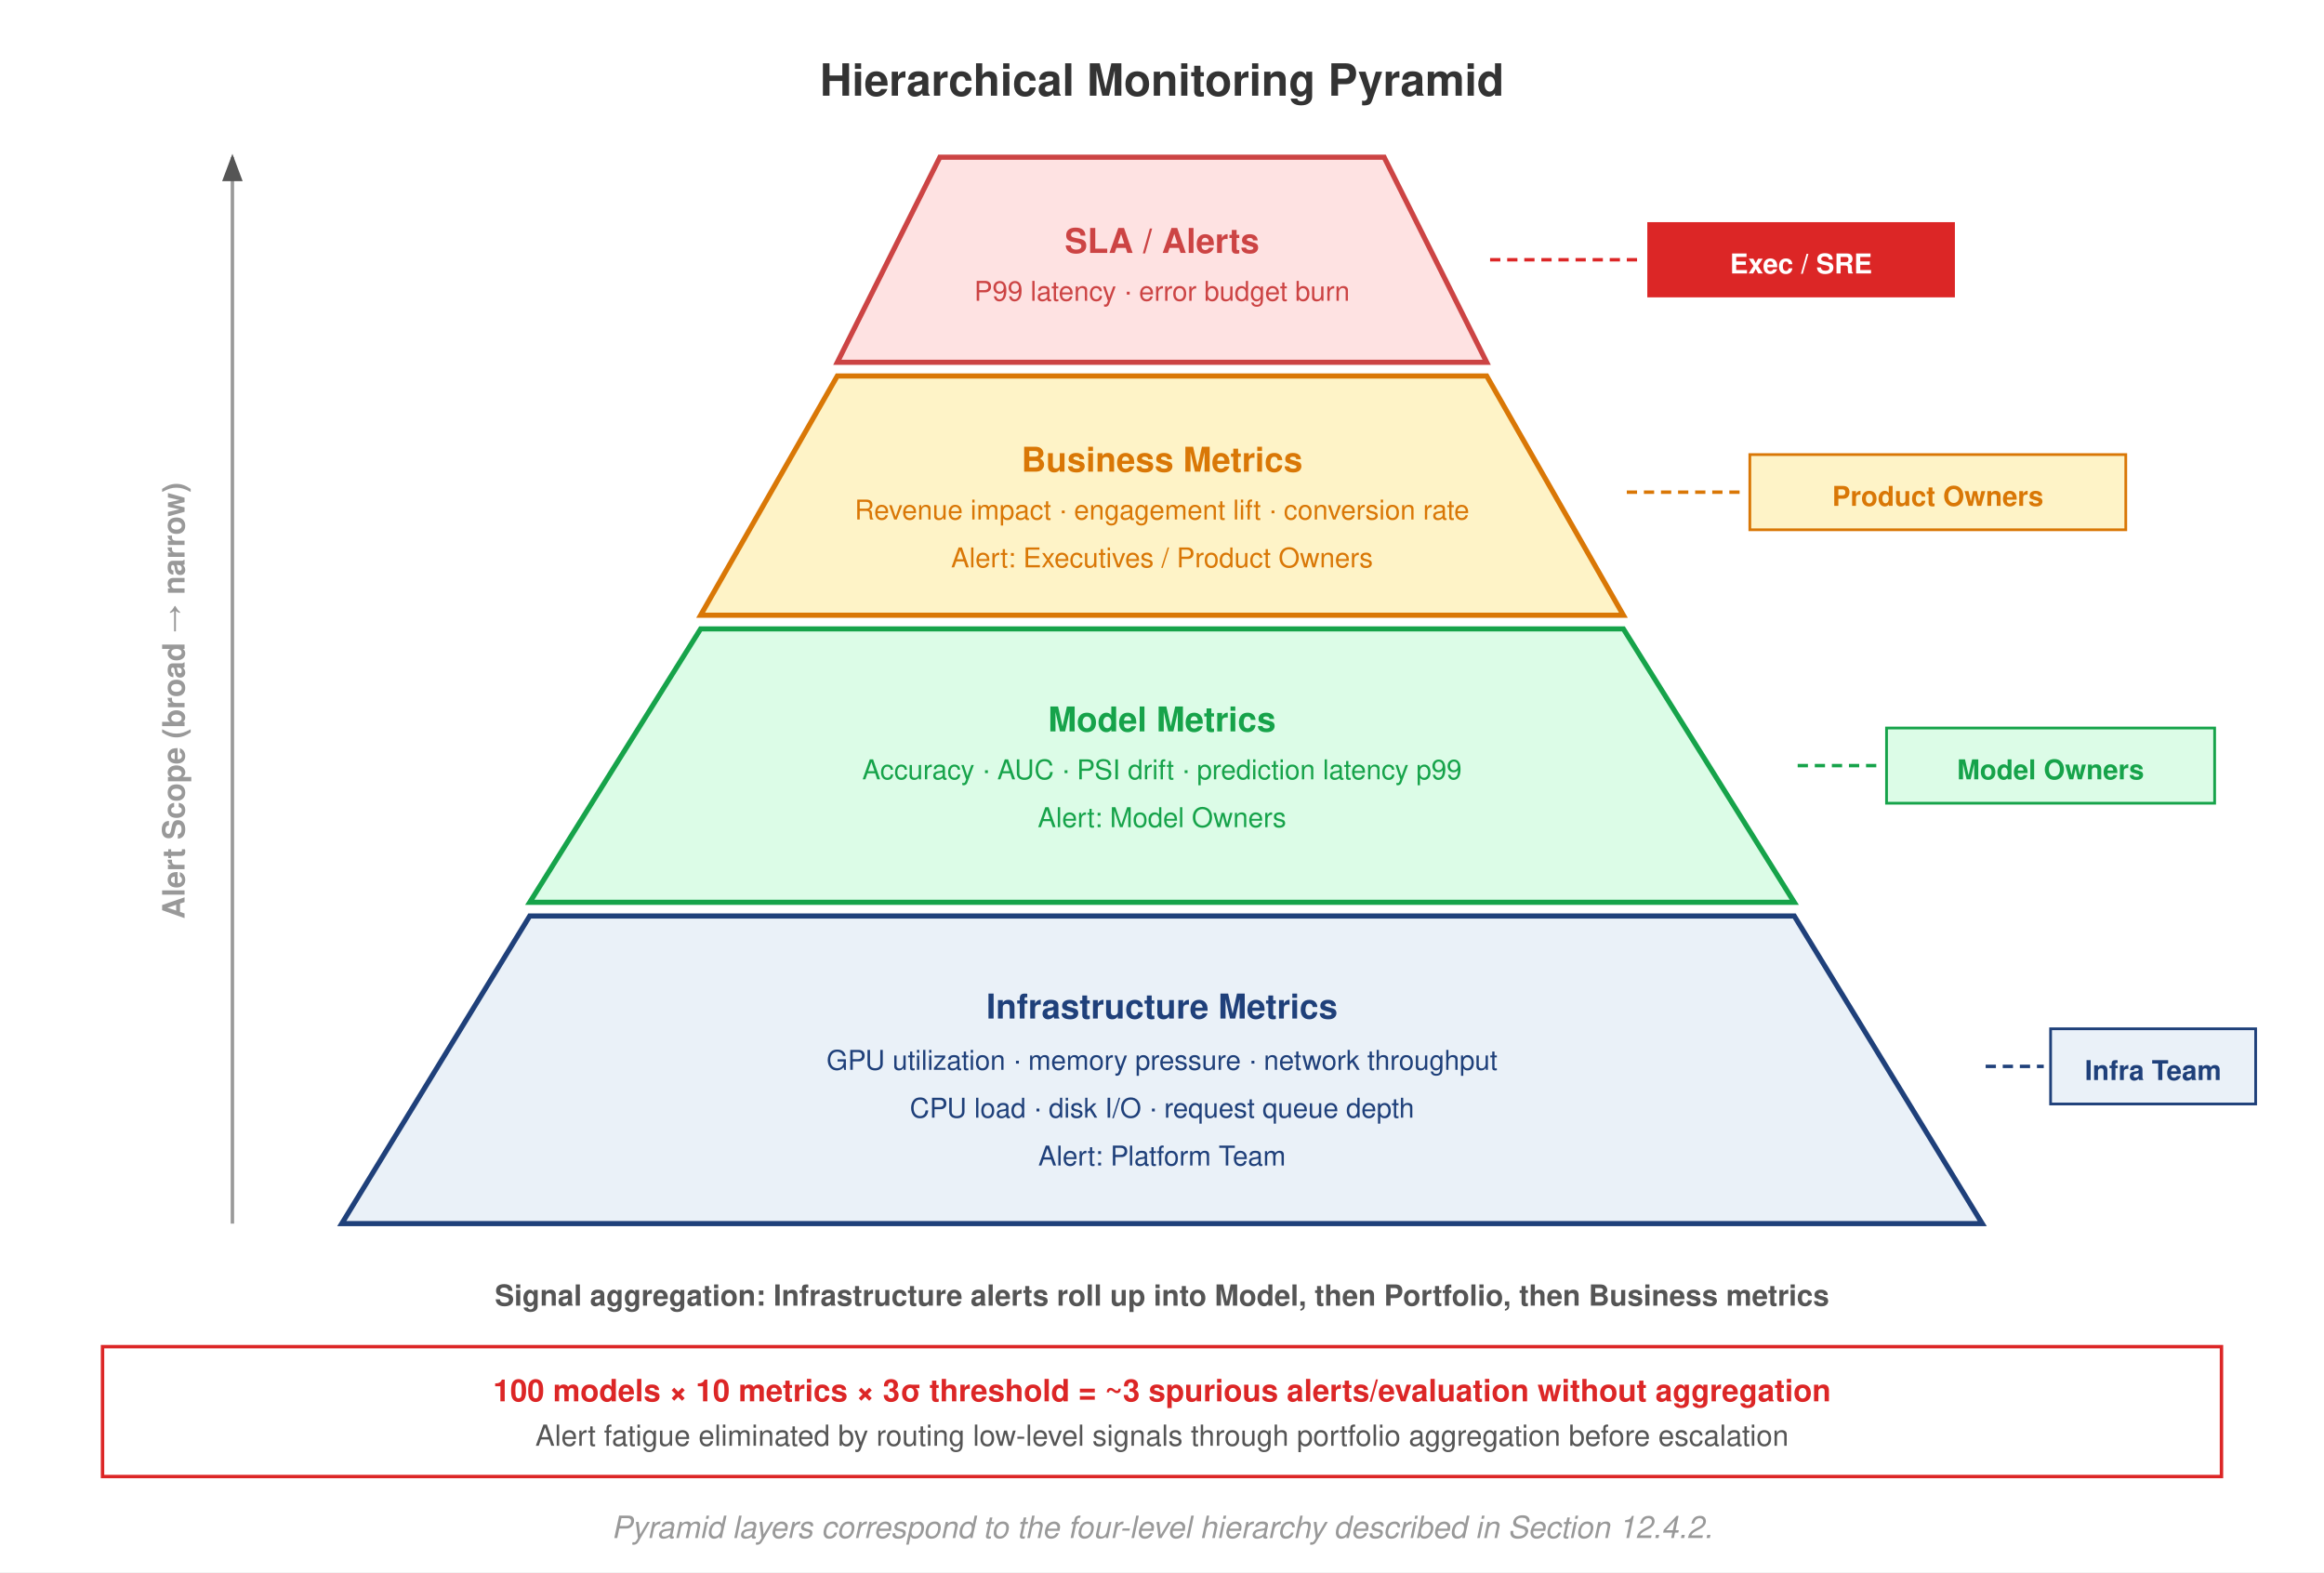
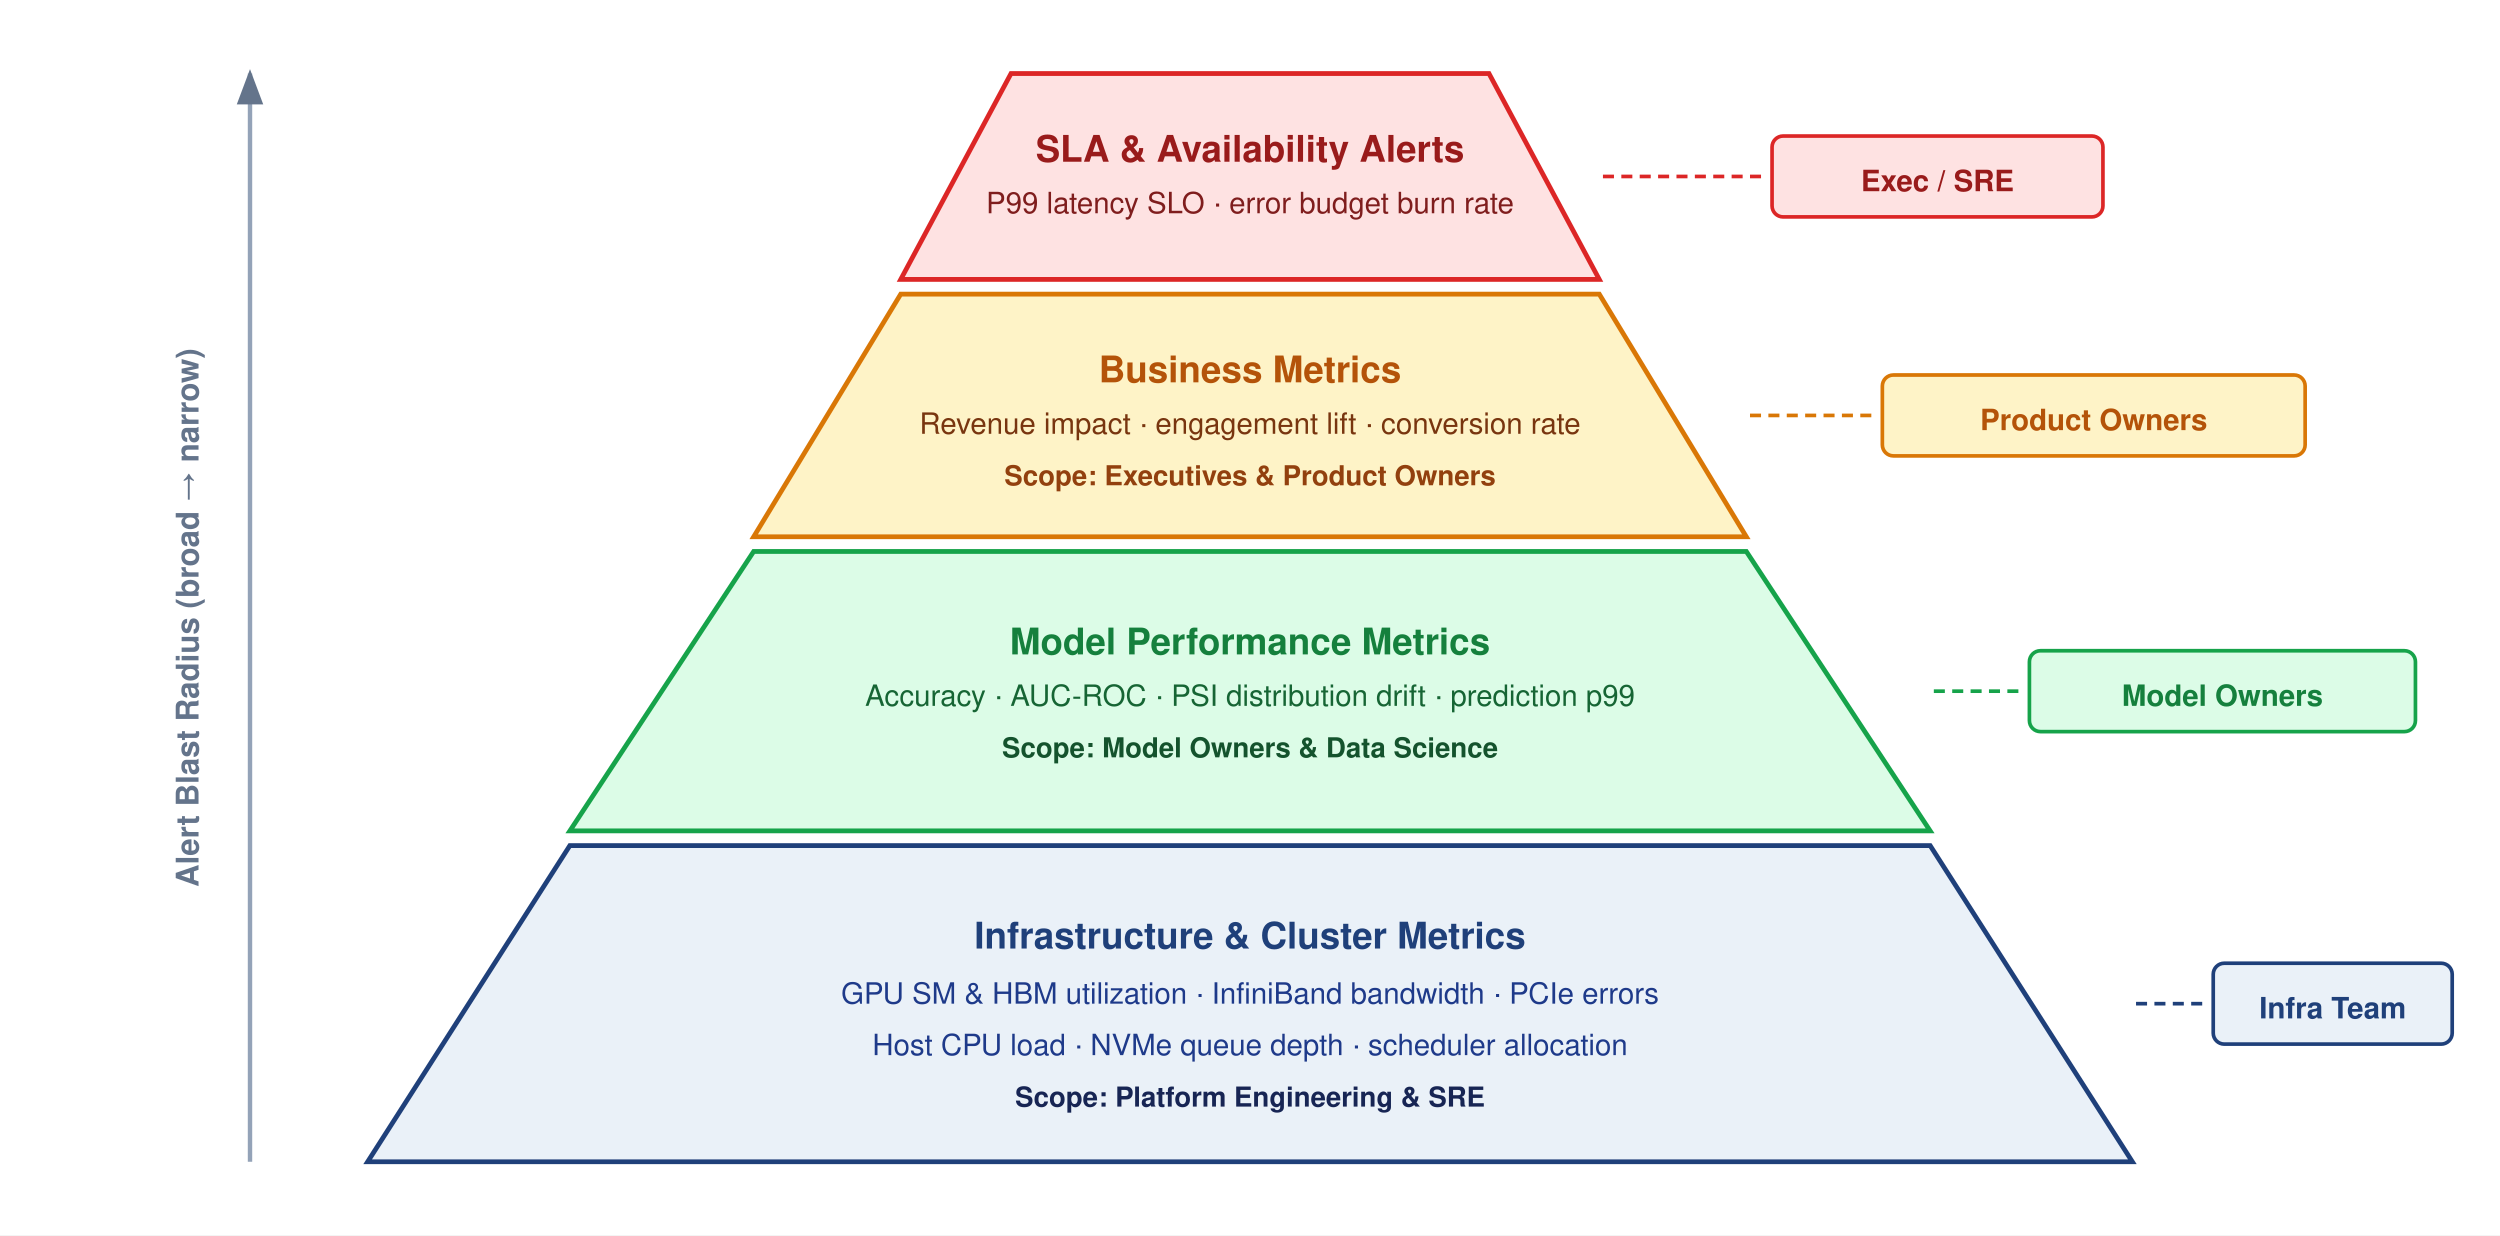
- <svg xmlns="http://www.w3.org/2000/svg" font-family="Helvetica Neue, Helvetica, Arial, sans-serif" viewBox="0 0 680 460">
-   <rect width="680" height="460" fill="#fff" />
+ <svg xmlns="http://www.w3.org/2000/svg" font-family="Helvetica Neue, Helvetica, Arial, sans-serif" viewBox="0 0 680 336" width="100%" height="100%">
+   <rect width="680" height="336" fill="#ffffff" />
  <defs>
    <marker id="arrow" markerWidth="8" markerHeight="6" refX="7" refY="3" orient="auto">
-       <path d="M0,0 L8,3 L0,6 Z" fill="#555" />
-     </marker>
-     <marker id="arrow-red" markerWidth="8" markerHeight="6" refX="7" refY="3" orient="auto">
-       <path d="M0,0 L8,3 L0,6 Z" fill="#DC2626" />
+       <path d="M0,0 L8,3 L0,6 Z" fill="#64748B" />
    </marker>
  </defs>
-   <text x="340" y="28" text-anchor="middle" font-size="13" font-weight="700" fill="#333">Hierarchical Monitoring Pyramid</text>
-   <polygon points="275,46 405,46 435,106 245,106" fill="#FEE2E2" stroke="#c44" stroke-width="1.5" />
-   <polygon points="245,110 435,110 475,180 205,180" fill="#FEF3C7" stroke="#D97706" stroke-width="1.5" />
-   <polygon points="205,184 475,184 525,264 155,264" fill="#DCFCE7" stroke="#16A34A" stroke-width="1.5" />
-   <polygon points="155,268 525,268 580,358 100,358" fill="#EAF1F8" stroke="#1F407A" stroke-width="1.5" />
-   <text x="340" y="74" text-anchor="middle" font-size="10" font-weight="700" fill="#c44">SLA / Alerts</text>
-   <text x="340" y="88" text-anchor="middle" font-size="8" fill="#c44">P99 latency · error budget burn</text>
-   <text x="340" y="138" text-anchor="middle" font-size="10" font-weight="700" fill="#D97706">Business Metrics</text>
-   <text x="340" y="152" text-anchor="middle" font-size="8" fill="#D97706">Revenue impact · engagement lift · conversion rate</text>
-   <text x="340" y="166" text-anchor="middle" font-size="8" fill="#D97706">Alert: Executives / Product Owners</text>
-   <text x="340" y="214" text-anchor="middle" font-size="10" font-weight="700" fill="#16A34A">Model Metrics</text>
-   <text x="340" y="228" text-anchor="middle" font-size="8" fill="#16A34A">Accuracy · AUC · PSI drift · prediction latency p99</text>
-   <text x="340" y="242" text-anchor="middle" font-size="8" fill="#16A34A">Alert: Model Owners</text>
-   <text x="340" y="298" text-anchor="middle" font-size="10" font-weight="700" fill="#1F407A">Infrastructure Metrics</text>
-   <text x="340" y="313" text-anchor="middle" font-size="8" fill="#1F407A">GPU utilization · memory pressure · network throughput</text>
-   <text x="340" y="327" text-anchor="middle" font-size="8" fill="#1F407A">CPU load · disk I/O · request queue depth</text>
-   <text x="340" y="341" text-anchor="middle" font-size="8" fill="#1F407A">Alert: Platform Team</text>
-   <line x1="68" y1="358" x2="68" y2="46" stroke="#999" stroke-width="1.0" marker-end="url(#arrow)" />
-   <text x="54" y="205" text-anchor="middle" font-size="9" fill="#999" font-weight="600" transform="rotate(-90, 54, 205)">Alert Scope (broad → narrow)</text>
-   <line x1="436" y1="76" x2="480" y2="76" stroke="#DC2626" stroke-width="1.0" stroke-dasharray="3,2" />
-   <rect x="482" y="65" width="90" height="22" fill="#DC2626" />
-   <text x="527" y="80" text-anchor="middle" font-size="8" font-weight="700" fill="#fff">Exec / SRE</text>
-   <line x1="476" y1="144" x2="510" y2="144" stroke="#D97706" stroke-width="1.0" stroke-dasharray="3,2" />
-   <rect x="512" y="133" width="110" height="22" fill="#FEF3C7" stroke="#D97706" stroke-width="0.8" />
-   <text x="567" y="148" text-anchor="middle" font-size="8" fill="#D97706" font-weight="700">Product Owners</text>
-   <line x1="526" y1="224" x2="550" y2="224" stroke="#16A34A" stroke-width="1.0" stroke-dasharray="3,2" />
-   <rect x="552" y="213" width="96" height="22" fill="#DCFCE7" stroke="#16A34A" stroke-width="0.8" />
-   <text x="600" y="228" text-anchor="middle" font-size="8" fill="#16A34A" font-weight="700">Model Owners</text>
-   <line x1="581" y1="312" x2="598" y2="312" stroke="#1F407A" stroke-width="1.0" stroke-dasharray="3,2" />
-   <rect x="600" y="301" width="60" height="22" fill="#EAF1F8" stroke="#1F407A" stroke-width="0.8" />
-   <text x="630" y="316" text-anchor="middle" font-size="8" fill="#1F407A" font-weight="700">Infra Team</text>
-   <text x="340" y="382" text-anchor="middle" font-size="8.5" fill="#555" font-weight="600">Signal aggregation: Infrastructure alerts roll up into Model, then Portfolio, then Business metrics</text>
-   <rect x="30" y="394" width="620" height="38" fill="#fff" stroke="#DC2626" stroke-width="1.0" />
-   <text x="340" y="410" text-anchor="middle" font-size="9" fill="#DC2626" font-weight="700">100 models × 10 metrics × 3σ threshold = ~3 spurious alerts/evaluation without aggregation</text>
-   <text x="340" y="423" text-anchor="middle" font-size="8.5" fill="#555">Alert fatigue eliminated by routing low-level signals through portfolio aggregation before escalation</text>
-   <text x="340" y="450" text-anchor="middle" font-size="9" fill="#999" font-style="italic">Pyramid layers correspond to the four-level hierarchy described in Section 12.4.2.</text>
+   <polygon points="275,20 405,20 435,76 245,76" fill="#FEE2E2" stroke="#DC2626" stroke-width="1.3" />
+   <polygon points="245,80 435,80 475,146 205,146" fill="#FEF3C7" stroke="#D97706" stroke-width="1.3" />
+   <polygon points="205,150 475,150 525,226 155,226" fill="#DCFCE7" stroke="#16A34A" stroke-width="1.3" />
+   <polygon points="155,230 525,230 580,316 100,316" fill="#EAF1F8" stroke="#1F407A" stroke-width="1.3" />
+   <text x="340" y="44" text-anchor="middle" font-size="10" font-weight="700" fill="#991B1B">SLA &amp; Availability Alerts</text>
+   <text x="340" y="58" text-anchor="middle" font-size="8" fill="#7F1D1D">P99 latency SLO · error budget burn rate</text>
+   <text x="340" y="104" text-anchor="middle" font-size="10" font-weight="700" fill="#B45309">Business Metrics</text>
+   <text x="340" y="118" text-anchor="middle" font-size="8" fill="#78350F">Revenue impact · engagement lift · conversion rate</text>
+   <text x="340" y="132" text-anchor="middle" font-size="7.5" font-weight="600" fill="#92400E">Scope: Executives &amp; Product Owners</text>
+   <text x="340" y="178" text-anchor="middle" font-size="10" font-weight="700" fill="#15803D">Model Performance Metrics</text>
+   <text x="340" y="192" text-anchor="middle" font-size="8" fill="#166534">Accuracy · AUC-ROC · PSI distribution drift · prediction p99</text>
+   <text x="340" y="206" text-anchor="middle" font-size="7.5" font-weight="600" fill="#14532D">Scope: Model Owners &amp; Data Science</text>
+   <text x="340" y="258" text-anchor="middle" font-size="10" font-weight="700" fill="#1F407A">Infrastructure &amp; Cluster Metrics</text>
+   <text x="340" y="273" text-anchor="middle" font-size="8" fill="#1E3A8A">GPU SM &amp; HBM utilization · InfiniBand bandwidth · PCIe errors</text>
+   <text x="340" y="287" text-anchor="middle" font-size="8" fill="#1E3A8A">Host CPU load · NVMe queue depth · scheduler allocation</text>
+   <text x="340" y="301" text-anchor="middle" font-size="7.5" font-weight="600" fill="#172554">Scope: Platform Engineering &amp; SRE</text>
+   <line x1="68" y1="316" x2="68" y2="20" stroke="#94A3B8" stroke-width="1.2" marker-end="url(#arrow)" />
+   <text x="54" y="168" text-anchor="middle" font-size="8.5" fill="#64748B" font-weight="700" transform="rotate(-90, 54, 168)">Alert Blast Radius (broad → narrow)</text>
+   <line x1="436" y1="48" x2="480" y2="48" stroke="#DC2626" stroke-width="1.0" stroke-dasharray="3,2" />
+   <rect x="482" y="37" width="90" height="22" rx="3" fill="#FEE2E2" stroke="#DC2626" stroke-width="1" />
+   <text x="527" y="52" text-anchor="middle" font-size="8" font-weight="700" fill="#991B1B">Exec / SRE</text>
+   <line x1="476" y1="113" x2="510" y2="113" stroke="#D97706" stroke-width="1.0" stroke-dasharray="3,2" />
+   <rect x="512" y="102" width="115" height="22" rx="3" fill="#FEF3C7" stroke="#D97706" stroke-width="1" />
+   <text x="569.5" y="117" text-anchor="middle" font-size="8" fill="#B45309" font-weight="700">Product Owners</text>
+   <line x1="526" y1="188" x2="550" y2="188" stroke="#16A34A" stroke-width="1.0" stroke-dasharray="3,2" />
+   <rect x="552" y="177" width="105" height="22" rx="3" fill="#DCFCE7" stroke="#16A34A" stroke-width="1" />
+   <text x="604.5" y="192" text-anchor="middle" font-size="8" fill="#15803D" font-weight="700">Model Owners</text>
+   <line x1="581" y1="273" x2="600" y2="273" stroke="#1F407A" stroke-width="1.0" stroke-dasharray="3,2" />
+   <rect x="602" y="262" width="65" height="22" rx="3" fill="#EAF1F8" stroke="#1F407A" stroke-width="1" />
+   <text x="634.5" y="277" text-anchor="middle" font-size="8" fill="#1F407A" font-weight="700">Infra Team</text>
</svg>
